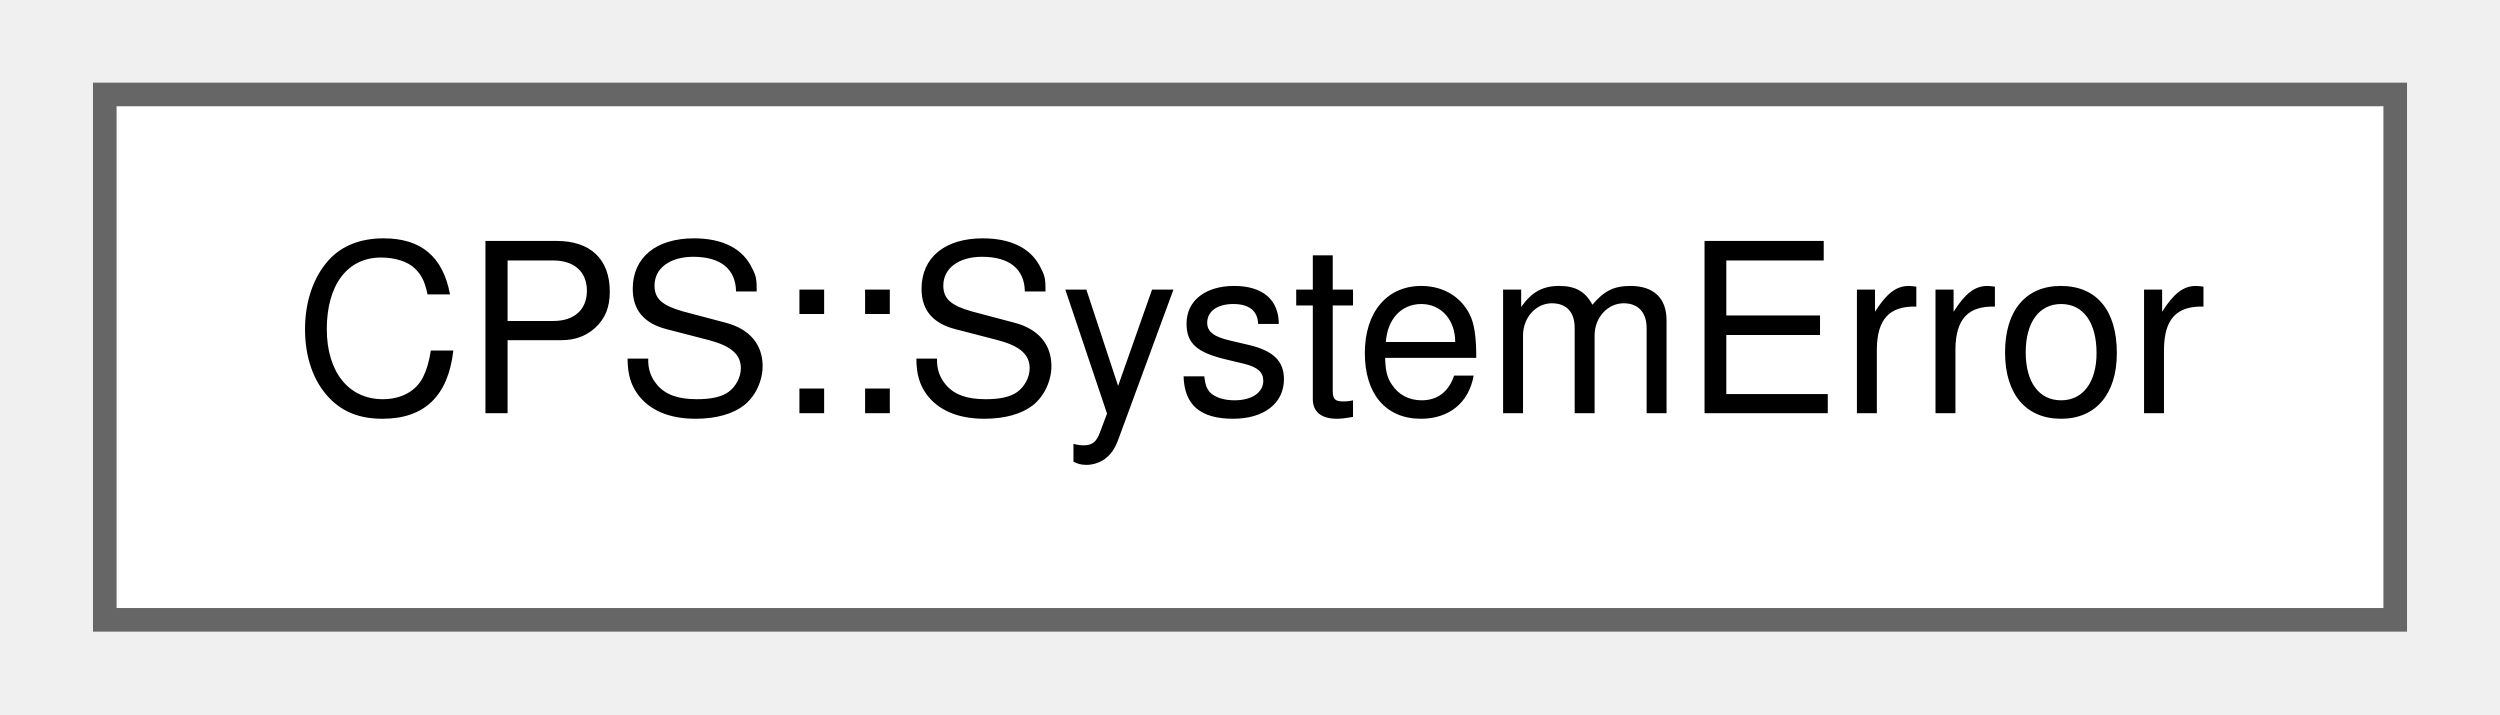
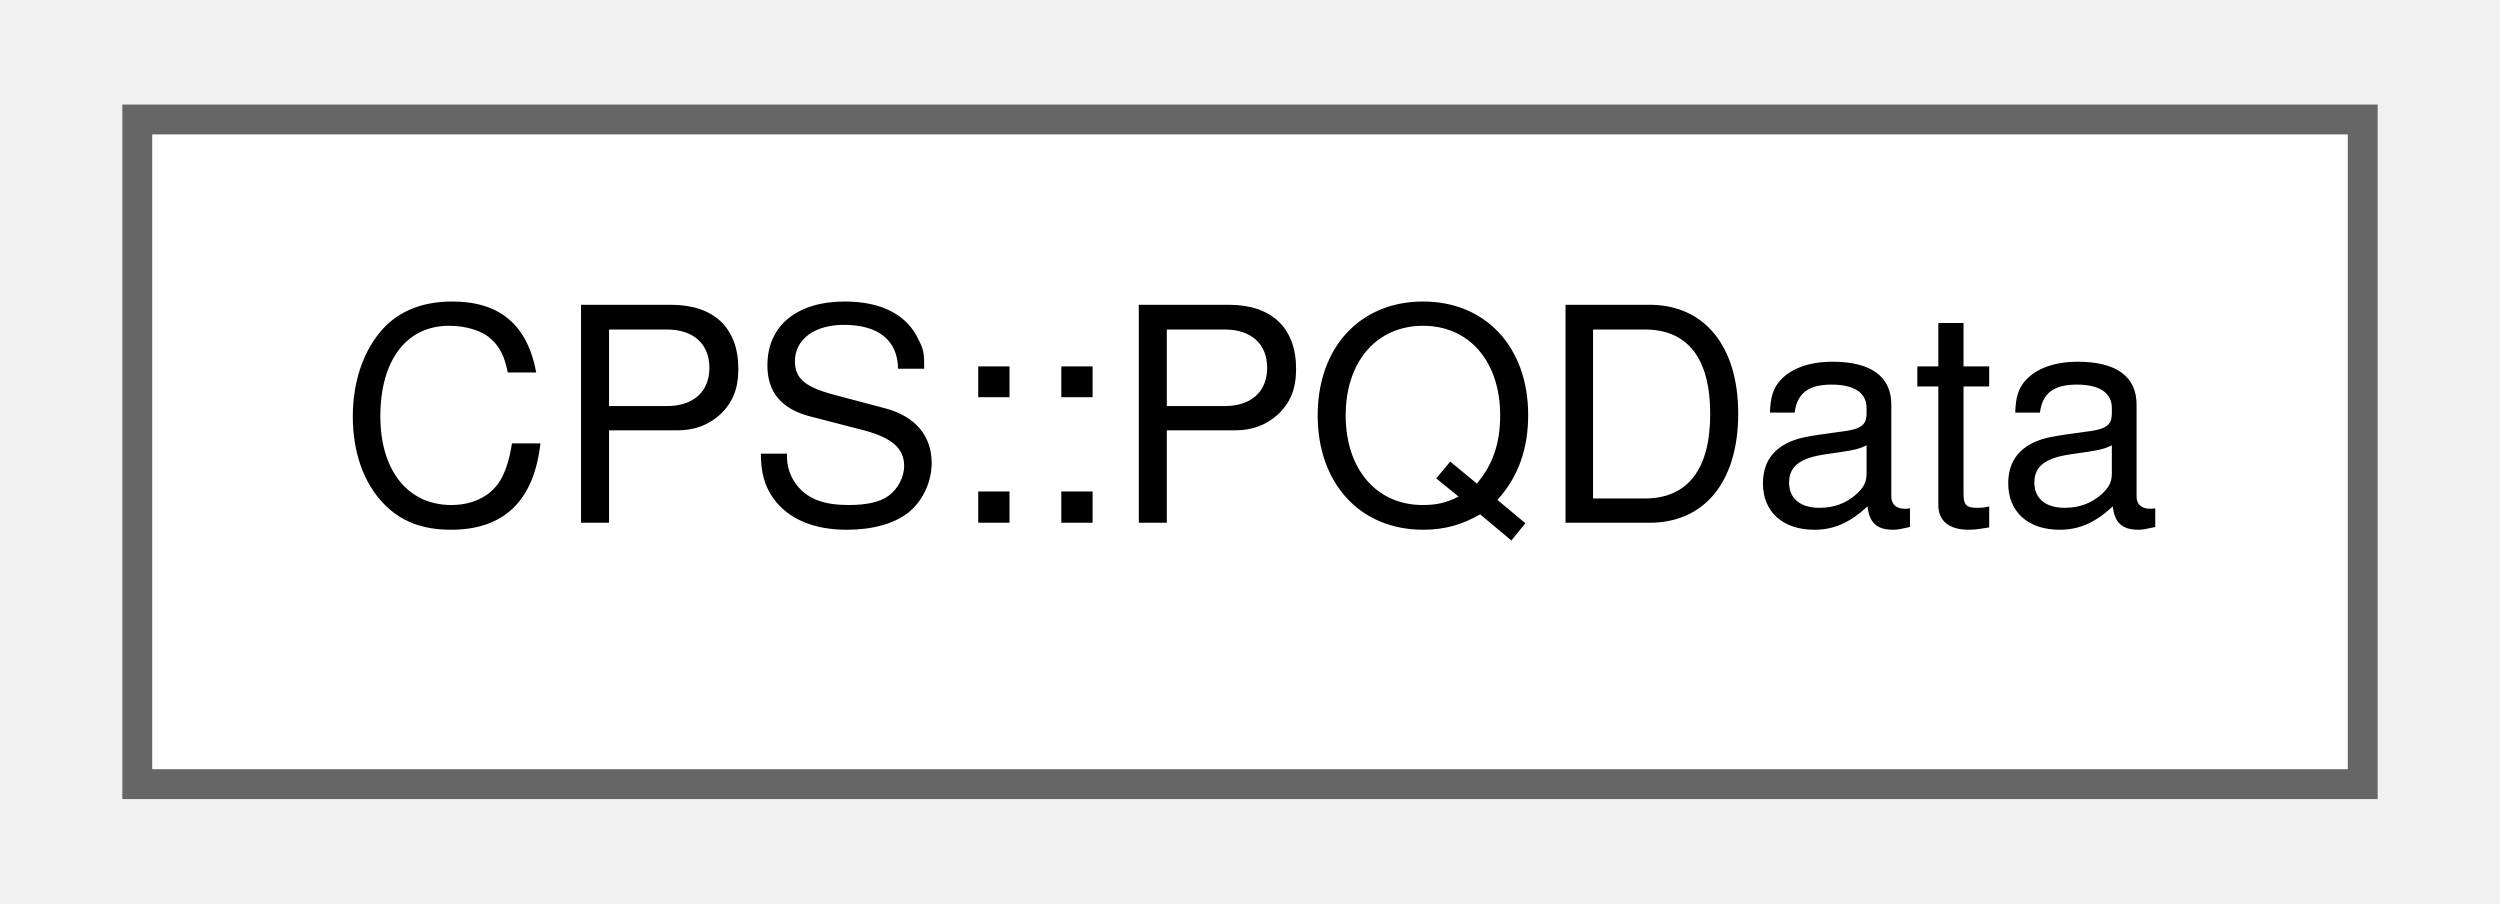
- <svg xmlns="http://www.w3.org/2000/svg" xmlns:xlink="http://www.w3.org/1999/xlink" width="105pt" height="30pt" viewBox="0.00 0.00 105.00 30.25">
+ <svg xmlns="http://www.w3.org/2000/svg" xmlns:xlink="http://www.w3.org/1999/xlink" width="83pt" height="30pt" viewBox="0.00 0.00 82.50 30.25">
  <g id="graph0" class="graph" transform="scale(1 1) rotate(0) translate(4 26.25)">
    <g id="Node000000" class="node">
      <g id="a_Node000000">
-         <a xlink:href="class_c_p_s_1_1_system_error.html" target="_top" xlink:title=" ">
-           <polygon fill="white" stroke="#666666" points="97,-22.25 0,-22.25 0,0 97,0 97,-22.25" />
-           <text text-anchor="middle" x="48.5" y="-8.75" font-family="Helvetica,sans-Serif" font-size="10.00">CPS::SystemError</text>
+         <a xlink:href="struct_c_p_s_1_1_p_q_data.html" target="_top" xlink:title=" ">
+           <polygon fill="white" stroke="#666666" points="74.5,-22.25 0,-22.25 0,0 74.5,0 74.5,-22.25" />
+           <text text-anchor="middle" x="37.25" y="-8.75" font-family="Helvetica,sans-Serif" font-size="10.00">CPS::PQData</text>
        </a>
      </g>
    </g>
  </g>
</svg>
